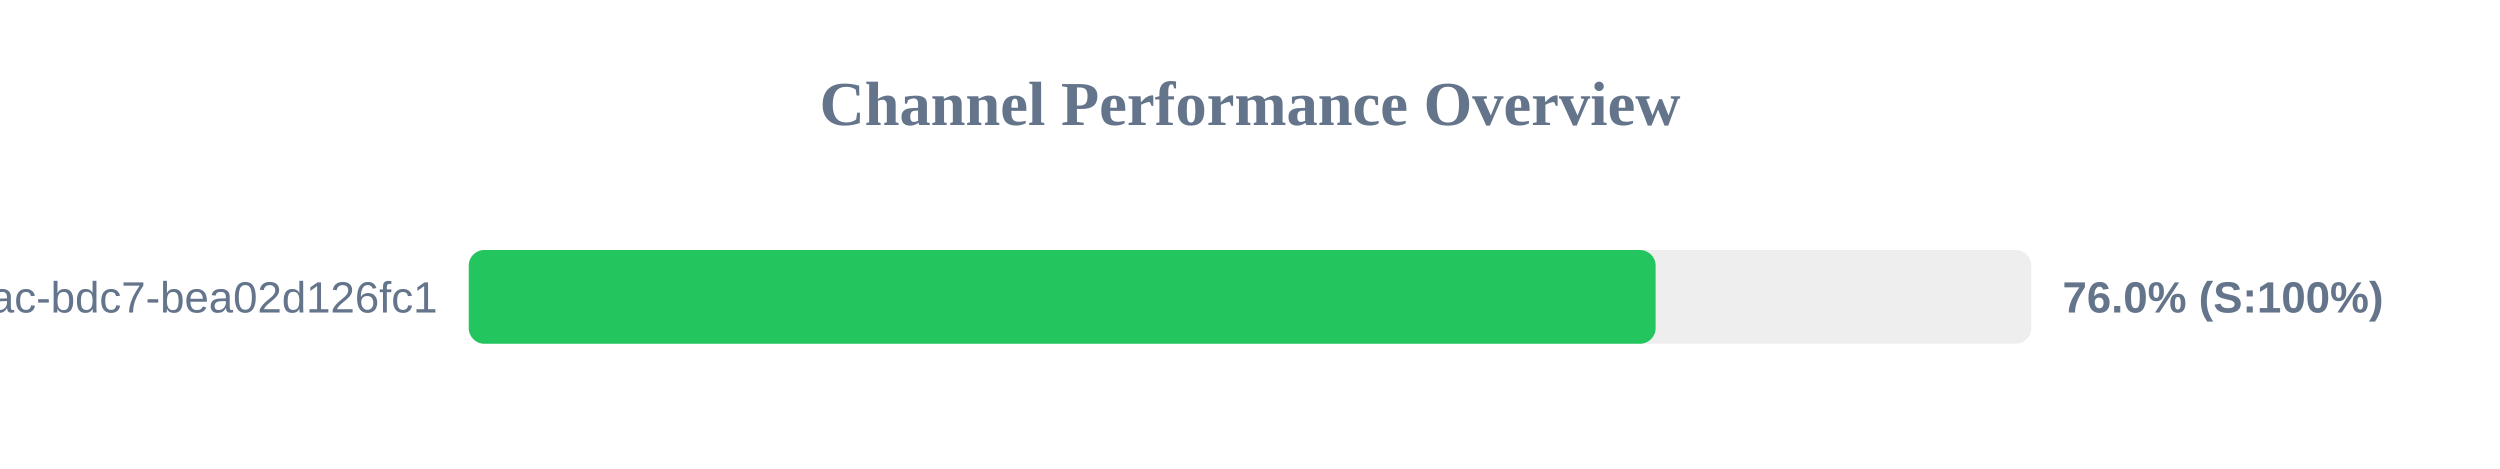
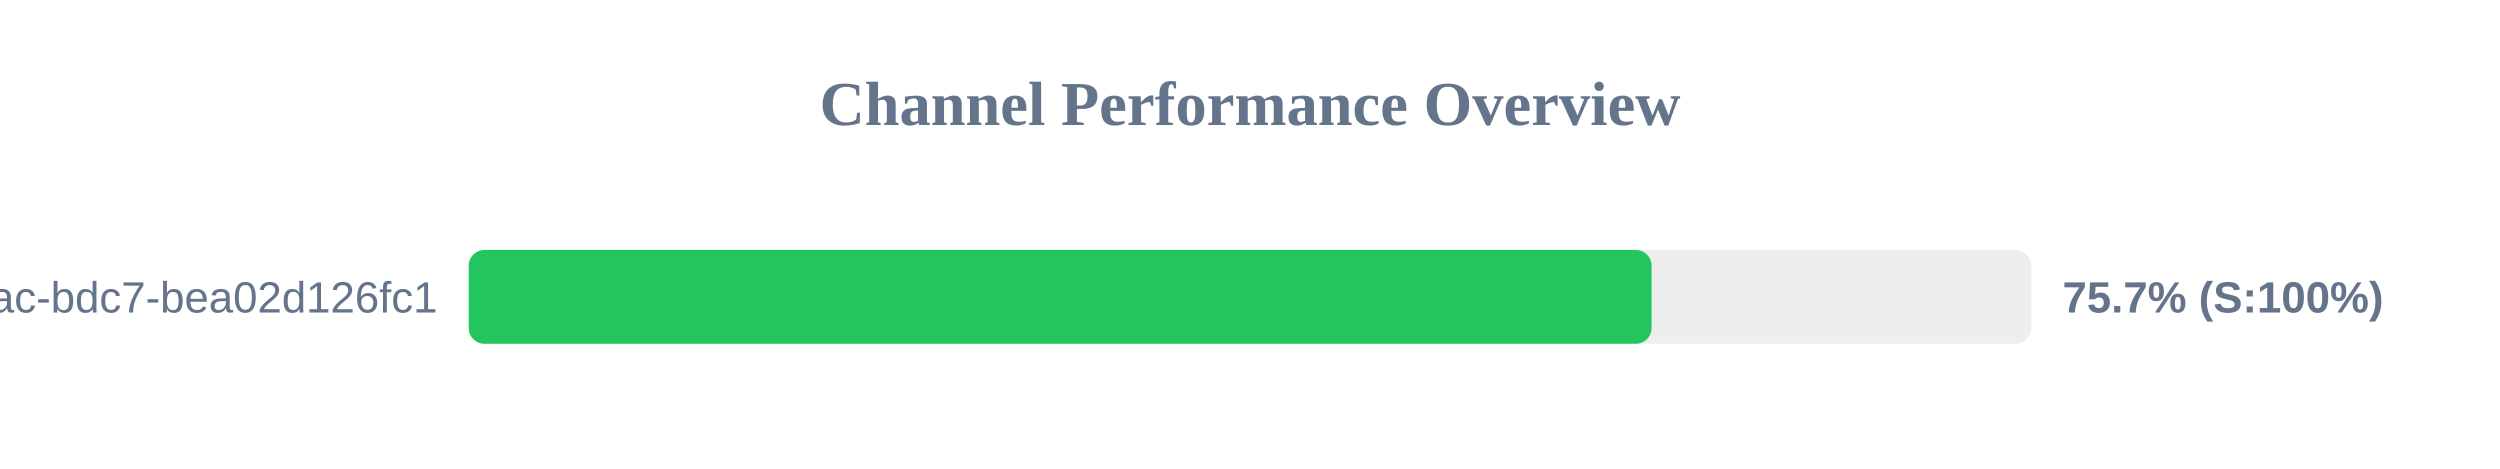
<svg xmlns="http://www.w3.org/2000/svg" width="800" height="150" version="1.1">
  <style>
        .row { font: 14px Arial; fill: #64748b; }
        .score { font: bold 14px Arial; fill: #64748b; }
    </style>
  <text x="400" y="40" text-anchor="middle" font-size="20px" font-weight="bold" fill="#64748b">Channel Performance Overview</text>
  <rect x="150" y="80" width="500" height="30" fill="#eee" rx="5" />
-   <rect x="150" y="80" width="379.8" height="30" fill="#22c55e" rx="5" />
+   <rect x="150" y="80" width="378.5" height="30" fill="#22c55e" rx="5" />
  <text x="140" y="100" text-anchor="end" class="row">?uuid=e31ad3e6-e341-42ac-bdc7-bea02d126fc1</text>
-   <text x="660" y="100" text-anchor="start" class="score">76.0% (S:100%)</text>
+   <text x="660" y="100" text-anchor="start" class="score">75.7% (S:100%)</text>
</svg>
